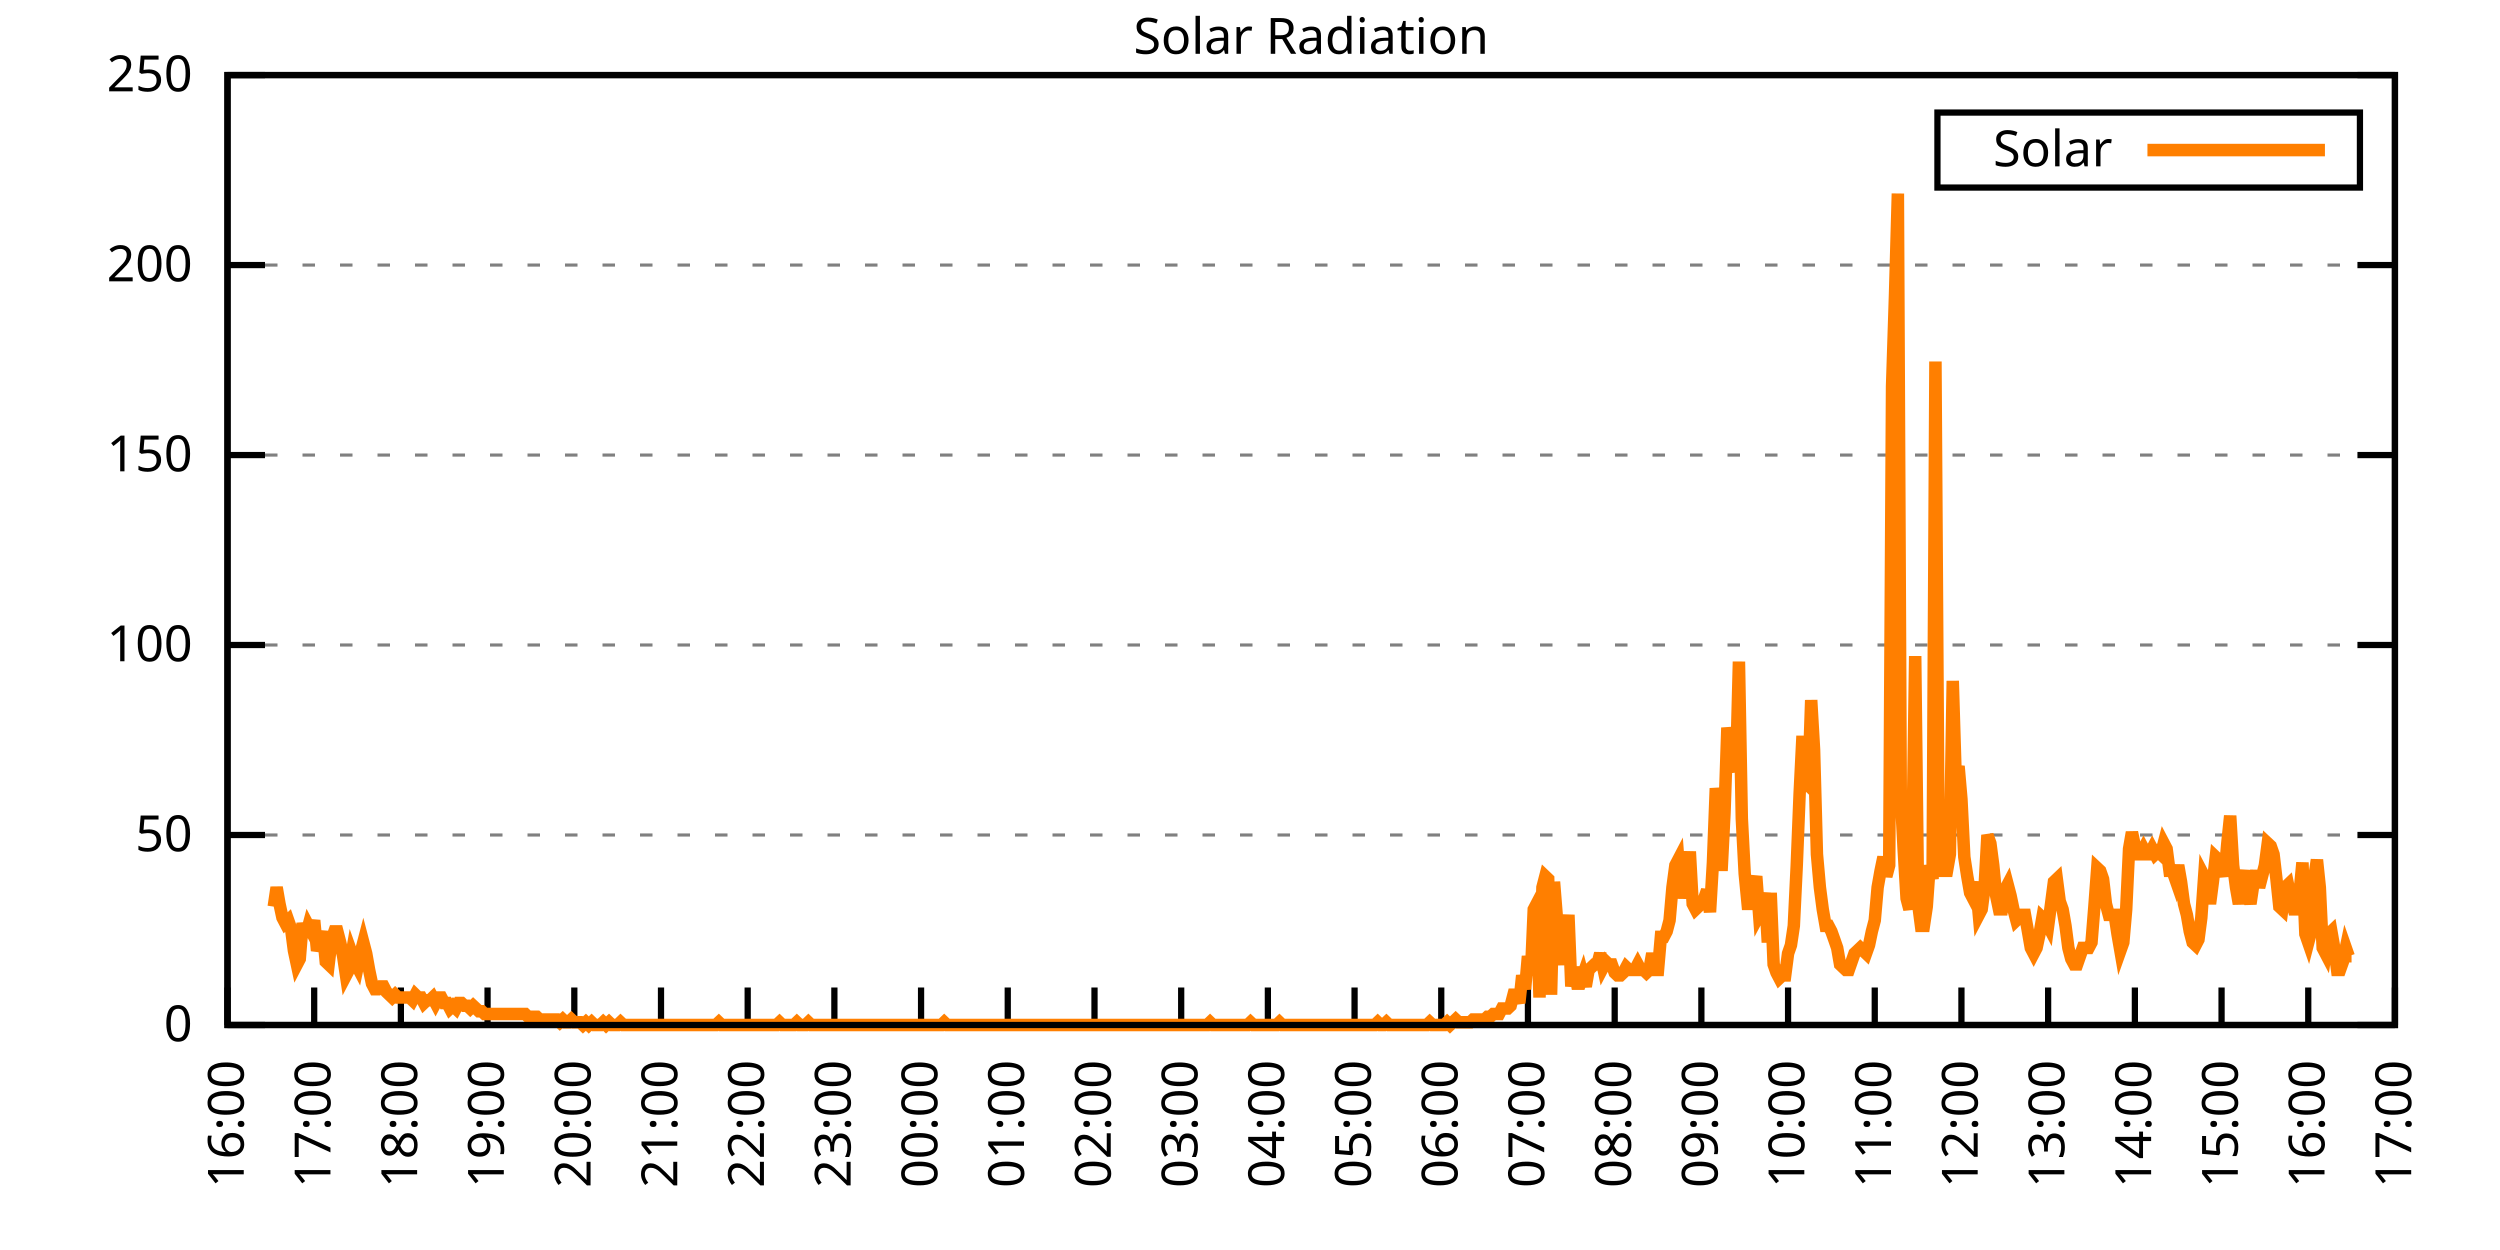
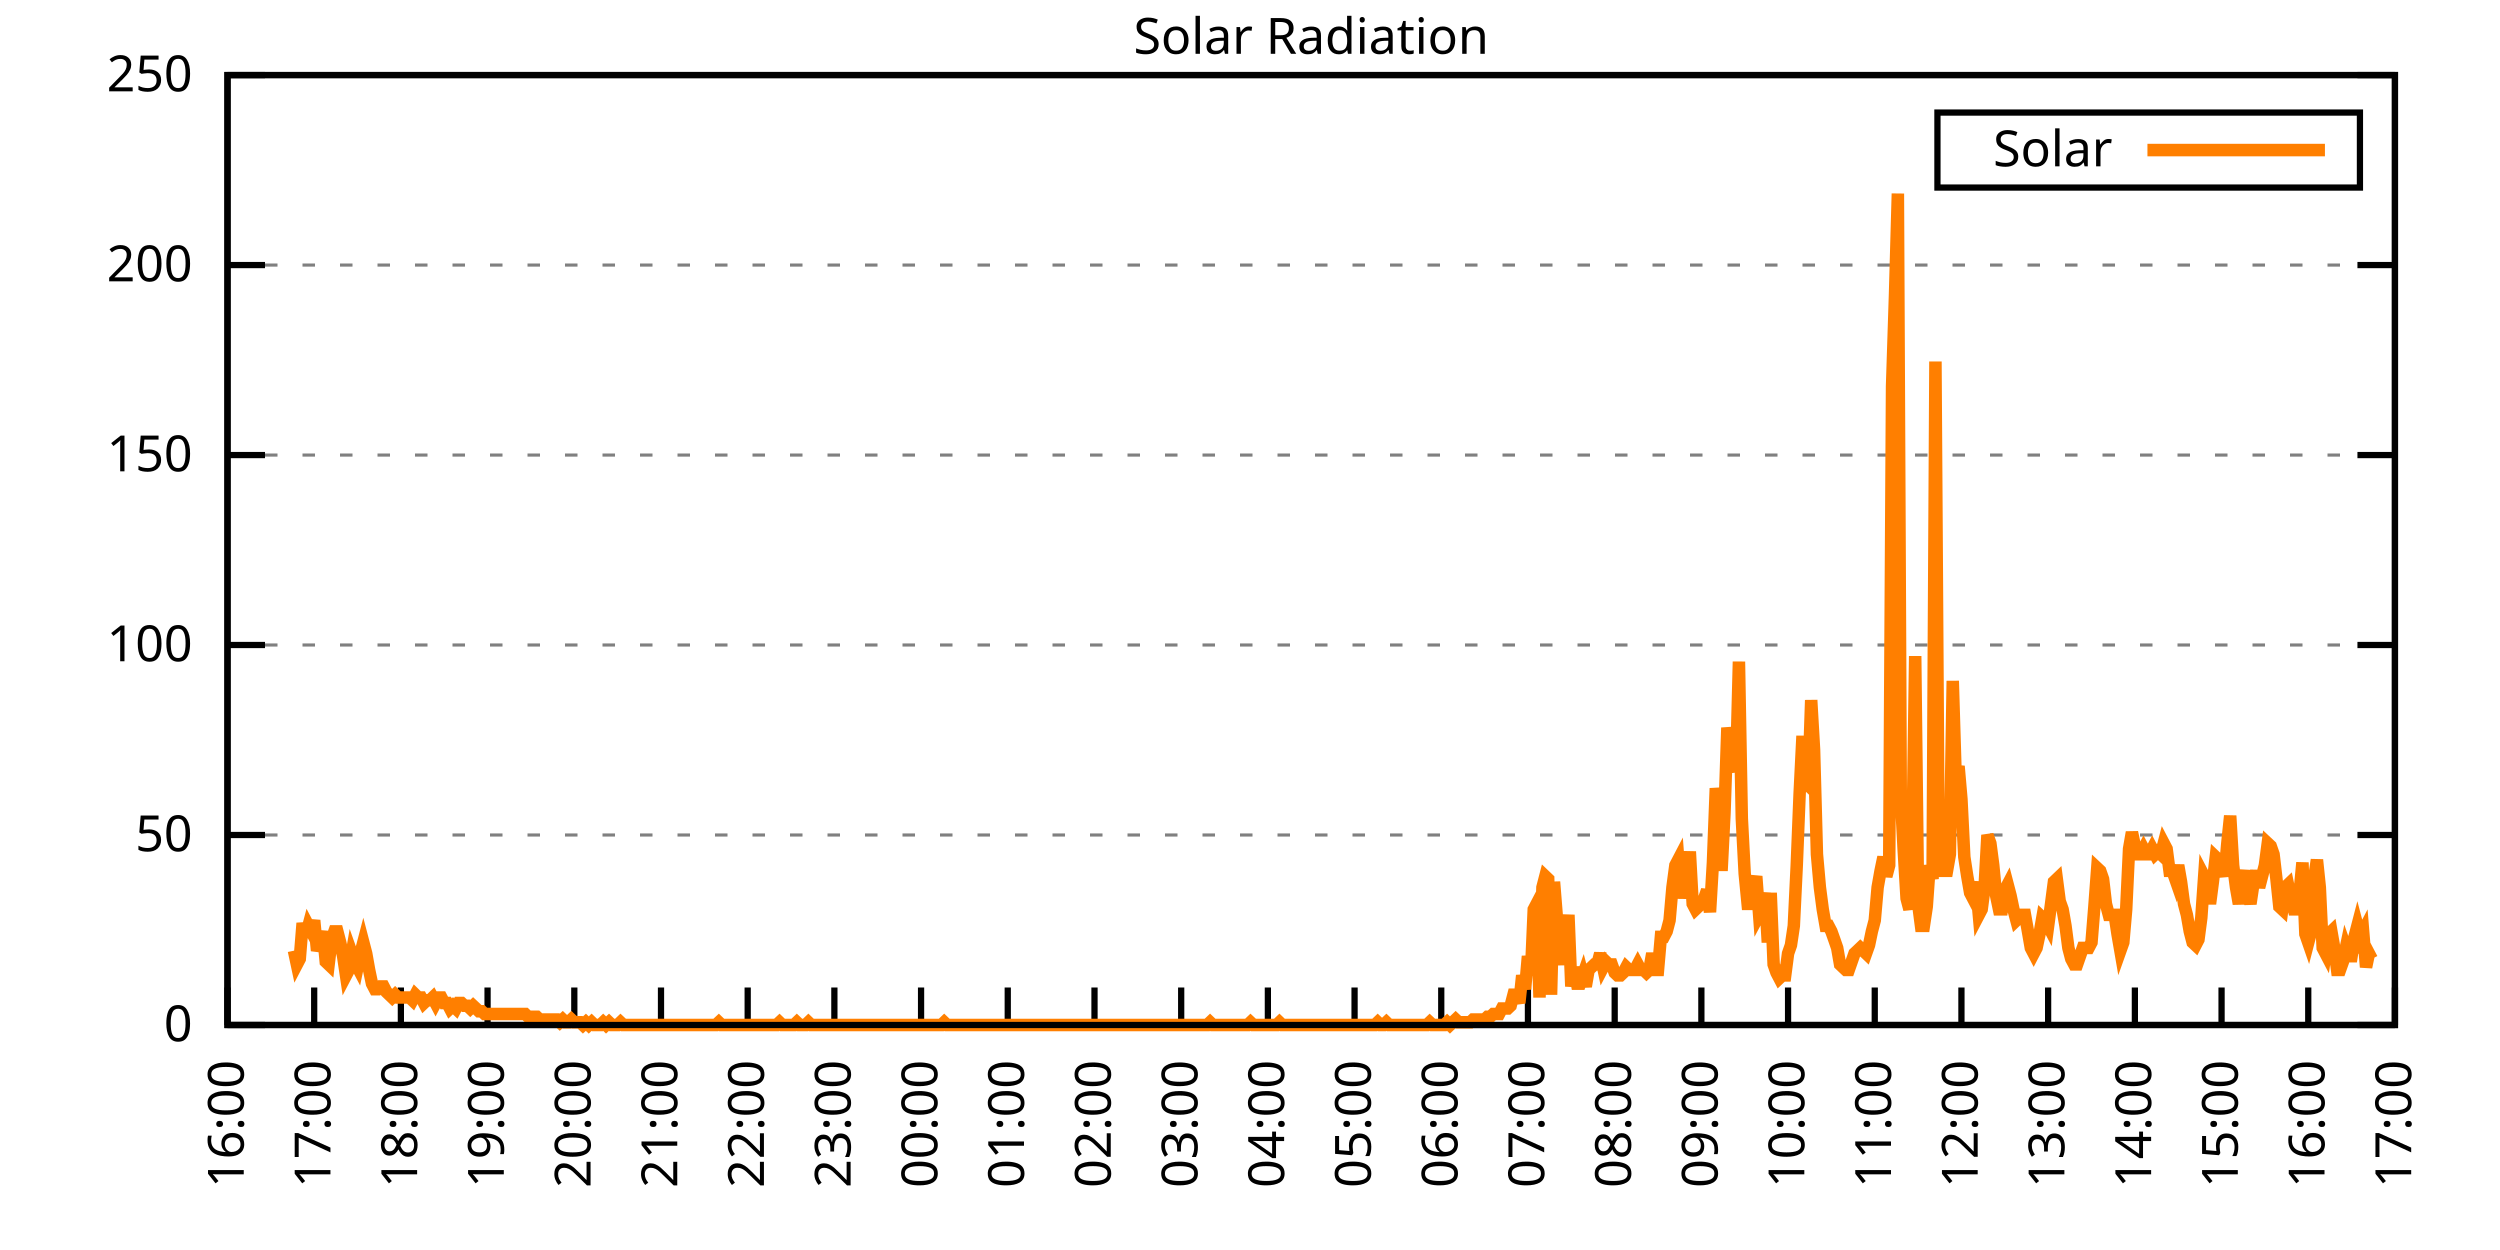
<svg xmlns="http://www.w3.org/2000/svg" xmlns:xlink="http://www.w3.org/1999/xlink" width="400" height="200" viewBox="0 0 400 200">
  <g id="gnuplot_canvas">
    <rect x="0" y="0" width="400" height="200" fill="none" />
    <defs>
      <circle id="gpDot" r="0.5" stroke-width="0.5" stroke="currentColor" />
      <path id="gpPt0" stroke-width="0.333" stroke="currentColor" d="M-1,0 h2 M0,-1 v2" />
      <path id="gpPt1" stroke-width="0.333" stroke="currentColor" d="M-1,-1 L1,1 M1,-1 L-1,1" />
      <path id="gpPt2" stroke-width="0.333" stroke="currentColor" d="M-1,0 L1,0 M0,-1 L0,1 M-1,-1 L1,1 M-1,1 L1,-1" />
      <rect id="gpPt3" stroke-width="0.333" stroke="currentColor" x="-1" y="-1" width="2" height="2" />
      <rect id="gpPt4" stroke-width="0.333" stroke="currentColor" fill="currentColor" x="-1" y="-1" width="2" height="2" />
      <circle id="gpPt5" stroke-width="0.333" stroke="currentColor" cx="0" cy="0" r="1" />
      <use xlink:href="#gpPt5" id="gpPt6" fill="currentColor" stroke="none" />
      <path id="gpPt7" stroke-width="0.333" stroke="currentColor" d="M0,-1.33 L-1.33,0.67 L1.33,0.67 z" />
      <use xlink:href="#gpPt7" id="gpPt8" fill="currentColor" stroke="none" />
      <use xlink:href="#gpPt7" id="gpPt9" stroke="currentColor" transform="rotate(180)" />
      <use xlink:href="#gpPt9" id="gpPt10" fill="currentColor" stroke="none" />
      <use xlink:href="#gpPt3" id="gpPt11" stroke="currentColor" transform="rotate(45)" />
      <use xlink:href="#gpPt11" id="gpPt12" fill="currentColor" stroke="none" />
      <path id="gpPt13" stroke-width="0.333" stroke="currentColor" d="M0,1.330 L1.265,0.411 L0.782,-1.067 L-0.782,-1.076 L-1.265,0.411 z" />
      <use xlink:href="#gpPt13" id="gpPt14" fill="currentColor" stroke="none" />
      <filter id="textbox" filterUnits="objectBoundingBox" x="0" y="0" height="1" width="1">
        <feFlood flood-color="white" flood-opacity="1" result="bgnd" />
        <feComposite in="SourceGraphic" in2="bgnd" operator="atop" />
      </filter>
      <filter id="greybox" filterUnits="objectBoundingBox" x="0" y="0" height="1" width="1">
        <feFlood flood-color="lightgrey" flood-opacity="1" result="grey" />
        <feComposite in="SourceGraphic" in2="grey" operator="atop" />
      </filter>
    </defs>
    <g fill="none" color="white" stroke="currentColor" stroke-width="1.00" stroke-linecap="butt" stroke-linejoin="miter">
</g>
    <g fill="none" color="black" stroke="currentColor" stroke-width="1.00" stroke-linecap="butt" stroke-linejoin="miter">
      <g stroke="none" shape-rendering="crispEdges">
        <polygon fill="rgb(255, 255, 255)" points="36.40,164.00 383.18,164.00 383.18,12.02 36.40,12.02 " />
      </g>
    </g>
    <g fill="none" color="black" stroke="currentColor" stroke-width="1.00" stroke-linecap="butt" stroke-linejoin="miter">
</g>
    <g fill="none" color="black" stroke="black" stroke-width="0.50" stroke-linecap="butt" stroke-linejoin="miter">
</g>
    <g fill="none" color="gray" stroke="currentColor" stroke-width="0.50" stroke-linecap="butt" stroke-linejoin="miter">
      <path stroke="gray" stroke-dasharray="2,4" class="gridline" d="M36.40,164.00 L383.19,164.00  " />
    </g>
    <g fill="none" color="gray" stroke="gray" stroke-width="1.00" stroke-linecap="butt" stroke-linejoin="miter">
</g>
    <g fill="none" color="black" stroke="currentColor" stroke-width="1.00" stroke-linecap="butt" stroke-linejoin="miter">
      <path stroke="black" d="M36.40,164.00 L42.40,164.00 M383.19,164.00 L377.19,164.00  " />
      <g transform="translate(30.80,166.60)" stroke="none" fill="black" font-family="Sans" font-size="8.00" text-anchor="end">
        <text>
          <tspan font-family="Sans"> 0</tspan>
        </text>
      </g>
    </g>
    <g fill="none" color="black" stroke="currentColor" stroke-width="1.00" stroke-linecap="butt" stroke-linejoin="miter">
</g>
    <g fill="none" color="black" stroke="black" stroke-width="0.50" stroke-linecap="butt" stroke-linejoin="miter">
</g>
    <g fill="none" color="gray" stroke="currentColor" stroke-width="0.50" stroke-linecap="butt" stroke-linejoin="miter">
      <path stroke="gray" stroke-dasharray="2,4" class="gridline" d="M36.40,133.60 L383.19,133.60  " />
    </g>
    <g fill="none" color="gray" stroke="gray" stroke-width="1.00" stroke-linecap="butt" stroke-linejoin="miter">
</g>
    <g fill="none" color="black" stroke="currentColor" stroke-width="1.00" stroke-linecap="butt" stroke-linejoin="miter">
      <path stroke="black" d="M36.40,133.60 L42.40,133.60 M383.19,133.60 L377.19,133.60  " />
      <g transform="translate(30.80,136.20)" stroke="none" fill="black" font-family="Sans" font-size="8.00" text-anchor="end">
        <text>
          <tspan font-family="Sans"> 50</tspan>
        </text>
      </g>
    </g>
    <g fill="none" color="black" stroke="currentColor" stroke-width="1.00" stroke-linecap="butt" stroke-linejoin="miter">
</g>
    <g fill="none" color="black" stroke="black" stroke-width="0.50" stroke-linecap="butt" stroke-linejoin="miter">
</g>
    <g fill="none" color="gray" stroke="currentColor" stroke-width="0.50" stroke-linecap="butt" stroke-linejoin="miter">
      <path stroke="gray" stroke-dasharray="2,4" class="gridline" d="M36.40,103.20 L383.19,103.20  " />
    </g>
    <g fill="none" color="gray" stroke="gray" stroke-width="1.00" stroke-linecap="butt" stroke-linejoin="miter">
</g>
    <g fill="none" color="black" stroke="currentColor" stroke-width="1.00" stroke-linecap="butt" stroke-linejoin="miter">
      <path stroke="black" d="M36.40,103.20 L42.40,103.20 M383.19,103.20 L377.19,103.20  " />
      <g transform="translate(30.80,105.80)" stroke="none" fill="black" font-family="Sans" font-size="8.00" text-anchor="end">
        <text>
          <tspan font-family="Sans"> 100</tspan>
        </text>
      </g>
    </g>
    <g fill="none" color="black" stroke="currentColor" stroke-width="1.00" stroke-linecap="butt" stroke-linejoin="miter">
</g>
    <g fill="none" color="black" stroke="black" stroke-width="0.50" stroke-linecap="butt" stroke-linejoin="miter">
</g>
    <g fill="none" color="gray" stroke="currentColor" stroke-width="0.50" stroke-linecap="butt" stroke-linejoin="miter">
      <path stroke="gray" stroke-dasharray="2,4" class="gridline" d="M36.40,72.81 L383.19,72.81  " />
    </g>
    <g fill="none" color="gray" stroke="gray" stroke-width="1.00" stroke-linecap="butt" stroke-linejoin="miter">
</g>
    <g fill="none" color="black" stroke="currentColor" stroke-width="1.00" stroke-linecap="butt" stroke-linejoin="miter">
      <path stroke="black" d="M36.40,72.81 L42.40,72.81 M383.19,72.81 L377.19,72.81  " />
      <g transform="translate(30.80,75.41)" stroke="none" fill="black" font-family="Sans" font-size="8.00" text-anchor="end">
        <text>
          <tspan font-family="Sans"> 150</tspan>
        </text>
      </g>
    </g>
    <g fill="none" color="black" stroke="currentColor" stroke-width="1.00" stroke-linecap="butt" stroke-linejoin="miter">
</g>
    <g fill="none" color="black" stroke="black" stroke-width="0.50" stroke-linecap="butt" stroke-linejoin="miter">
</g>
    <g fill="none" color="gray" stroke="currentColor" stroke-width="0.50" stroke-linecap="butt" stroke-linejoin="miter">
      <path stroke="gray" stroke-dasharray="2,4" class="gridline" d="M36.40,42.41 L383.19,42.41  " />
    </g>
    <g fill="none" color="gray" stroke="gray" stroke-width="1.00" stroke-linecap="butt" stroke-linejoin="miter">
</g>
    <g fill="none" color="black" stroke="currentColor" stroke-width="1.00" stroke-linecap="butt" stroke-linejoin="miter">
      <path stroke="black" d="M36.40,42.41 L42.40,42.41 M383.19,42.41 L377.19,42.41  " />
      <g transform="translate(30.80,45.01)" stroke="none" fill="black" font-family="Sans" font-size="8.00" text-anchor="end">
        <text>
          <tspan font-family="Sans"> 200</tspan>
        </text>
      </g>
    </g>
    <g fill="none" color="black" stroke="currentColor" stroke-width="1.00" stroke-linecap="butt" stroke-linejoin="miter">
</g>
    <g fill="none" color="black" stroke="black" stroke-width="0.50" stroke-linecap="butt" stroke-linejoin="miter">
</g>
    <g fill="none" color="gray" stroke="currentColor" stroke-width="0.50" stroke-linecap="butt" stroke-linejoin="miter">
      <path stroke="gray" stroke-dasharray="2,4" class="gridline" d="M36.40,12.01 L383.19,12.01  " />
    </g>
    <g fill="none" color="gray" stroke="gray" stroke-width="1.00" stroke-linecap="butt" stroke-linejoin="miter">
</g>
    <g fill="none" color="black" stroke="currentColor" stroke-width="1.00" stroke-linecap="butt" stroke-linejoin="miter">
      <path stroke="black" d="M36.40,12.01 L42.40,12.01 M383.19,12.01 L377.19,12.01  " />
      <g transform="translate(30.80,14.61)" stroke="none" fill="black" font-family="Sans" font-size="8.00" text-anchor="end">
        <text>
          <tspan font-family="Sans"> 250</tspan>
        </text>
      </g>
    </g>
    <g fill="none" color="black" stroke="currentColor" stroke-width="1.00" stroke-linecap="butt" stroke-linejoin="miter">
      <path stroke="black" d="M36.40,164.00 L36.40,158.00  " />
      <g transform="translate(39.00,169.60) rotate(270.00)" stroke="none" fill="black" font-family="Sans" font-size="8.00" text-anchor="end">
        <text>
          <tspan font-family="Sans">16:00</tspan>
        </text>
      </g>
    </g>
    <g fill="none" color="black" stroke="currentColor" stroke-width="1.00" stroke-linecap="butt" stroke-linejoin="miter">
      <path stroke="black" d="M50.27,164.00 L50.27,158.00  " />
      <g transform="translate(52.87,169.60) rotate(270.00)" stroke="none" fill="black" font-family="Sans" font-size="8.00" text-anchor="end">
        <text>
          <tspan font-family="Sans">17:00</tspan>
        </text>
      </g>
    </g>
    <g fill="none" color="black" stroke="currentColor" stroke-width="1.00" stroke-linecap="butt" stroke-linejoin="miter">
      <path stroke="black" d="M64.14,164.00 L64.14,158.00  " />
      <g transform="translate(66.74,169.60) rotate(270.00)" stroke="none" fill="black" font-family="Sans" font-size="8.00" text-anchor="end">
        <text>
          <tspan font-family="Sans">18:00</tspan>
        </text>
      </g>
    </g>
    <g fill="none" color="black" stroke="currentColor" stroke-width="1.00" stroke-linecap="butt" stroke-linejoin="miter">
      <path stroke="black" d="M78.01,164.00 L78.01,158.00  " />
      <g transform="translate(80.61,169.60) rotate(270.00)" stroke="none" fill="black" font-family="Sans" font-size="8.00" text-anchor="end">
        <text>
          <tspan font-family="Sans">19:00</tspan>
        </text>
      </g>
    </g>
    <g fill="none" color="black" stroke="currentColor" stroke-width="1.00" stroke-linecap="butt" stroke-linejoin="miter">
      <path stroke="black" d="M91.89,164.00 L91.89,158.00  " />
      <g transform="translate(94.49,169.60) rotate(270.00)" stroke="none" fill="black" font-family="Sans" font-size="8.00" text-anchor="end">
        <text>
          <tspan font-family="Sans">20:00</tspan>
        </text>
      </g>
    </g>
    <g fill="none" color="black" stroke="currentColor" stroke-width="1.00" stroke-linecap="butt" stroke-linejoin="miter">
      <path stroke="black" d="M105.76,164.00 L105.76,158.00  " />
      <g transform="translate(108.36,169.60) rotate(270.00)" stroke="none" fill="black" font-family="Sans" font-size="8.00" text-anchor="end">
        <text>
          <tspan font-family="Sans">21:00</tspan>
        </text>
      </g>
    </g>
    <g fill="none" color="black" stroke="currentColor" stroke-width="1.00" stroke-linecap="butt" stroke-linejoin="miter">
      <path stroke="black" d="M119.63,164.00 L119.63,158.00  " />
      <g transform="translate(122.23,169.60) rotate(270.00)" stroke="none" fill="black" font-family="Sans" font-size="8.00" text-anchor="end">
        <text>
          <tspan font-family="Sans">22:00</tspan>
        </text>
      </g>
    </g>
    <g fill="none" color="black" stroke="currentColor" stroke-width="1.00" stroke-linecap="butt" stroke-linejoin="miter">
      <path stroke="black" d="M133.50,164.00 L133.50,158.00  " />
      <g transform="translate(136.10,169.60) rotate(270.00)" stroke="none" fill="black" font-family="Sans" font-size="8.00" text-anchor="end">
        <text>
          <tspan font-family="Sans">23:00</tspan>
        </text>
      </g>
    </g>
    <g fill="none" color="black" stroke="currentColor" stroke-width="1.00" stroke-linecap="butt" stroke-linejoin="miter">
      <path stroke="black" d="M147.37,164.00 L147.37,158.00  " />
      <g transform="translate(149.97,169.60) rotate(270.00)" stroke="none" fill="black" font-family="Sans" font-size="8.00" text-anchor="end">
        <text>
          <tspan font-family="Sans">00:00</tspan>
        </text>
      </g>
    </g>
    <g fill="none" color="black" stroke="currentColor" stroke-width="1.00" stroke-linecap="butt" stroke-linejoin="miter">
      <path stroke="black" d="M161.24,164.00 L161.24,158.00  " />
      <g transform="translate(163.84,169.60) rotate(270.00)" stroke="none" fill="black" font-family="Sans" font-size="8.00" text-anchor="end">
        <text>
          <tspan font-family="Sans">01:00</tspan>
        </text>
      </g>
    </g>
    <g fill="none" color="black" stroke="currentColor" stroke-width="1.00" stroke-linecap="butt" stroke-linejoin="miter">
      <path stroke="black" d="M175.12,164.00 L175.12,158.00  " />
      <g transform="translate(177.72,169.60) rotate(270.00)" stroke="none" fill="black" font-family="Sans" font-size="8.00" text-anchor="end">
        <text>
          <tspan font-family="Sans">02:00</tspan>
        </text>
      </g>
    </g>
    <g fill="none" color="black" stroke="currentColor" stroke-width="1.00" stroke-linecap="butt" stroke-linejoin="miter">
      <path stroke="black" d="M188.99,164.00 L188.99,158.00  " />
      <g transform="translate(191.59,169.60) rotate(270.00)" stroke="none" fill="black" font-family="Sans" font-size="8.00" text-anchor="end">
        <text>
          <tspan font-family="Sans">03:00</tspan>
        </text>
      </g>
    </g>
    <g fill="none" color="black" stroke="currentColor" stroke-width="1.00" stroke-linecap="butt" stroke-linejoin="miter">
      <path stroke="black" d="M202.86,164.00 L202.86,158.00  " />
      <g transform="translate(205.46,169.60) rotate(270.00)" stroke="none" fill="black" font-family="Sans" font-size="8.00" text-anchor="end">
        <text>
          <tspan font-family="Sans">04:00</tspan>
        </text>
      </g>
    </g>
    <g fill="none" color="black" stroke="currentColor" stroke-width="1.00" stroke-linecap="butt" stroke-linejoin="miter">
      <path stroke="black" d="M216.73,164.00 L216.73,158.00  " />
      <g transform="translate(219.33,169.60) rotate(270.00)" stroke="none" fill="black" font-family="Sans" font-size="8.00" text-anchor="end">
        <text>
          <tspan font-family="Sans">05:00</tspan>
        </text>
      </g>
    </g>
    <g fill="none" color="black" stroke="currentColor" stroke-width="1.00" stroke-linecap="butt" stroke-linejoin="miter">
      <path stroke="black" d="M230.60,164.00 L230.60,158.00  " />
      <g transform="translate(233.20,169.60) rotate(270.00)" stroke="none" fill="black" font-family="Sans" font-size="8.00" text-anchor="end">
        <text>
          <tspan font-family="Sans">06:00</tspan>
        </text>
      </g>
    </g>
    <g fill="none" color="black" stroke="currentColor" stroke-width="1.00" stroke-linecap="butt" stroke-linejoin="miter">
      <path stroke="black" d="M244.47,164.00 L244.47,158.00  " />
      <g transform="translate(247.07,169.60) rotate(270.00)" stroke="none" fill="black" font-family="Sans" font-size="8.00" text-anchor="end">
        <text>
          <tspan font-family="Sans">07:00</tspan>
        </text>
      </g>
    </g>
    <g fill="none" color="black" stroke="currentColor" stroke-width="1.00" stroke-linecap="butt" stroke-linejoin="miter">
      <path stroke="black" d="M258.35,164.00 L258.35,158.00  " />
      <g transform="translate(260.95,169.60) rotate(270.00)" stroke="none" fill="black" font-family="Sans" font-size="8.00" text-anchor="end">
        <text>
          <tspan font-family="Sans">08:00</tspan>
        </text>
      </g>
    </g>
    <g fill="none" color="black" stroke="currentColor" stroke-width="1.00" stroke-linecap="butt" stroke-linejoin="miter">
      <path stroke="black" d="M272.22,164.00 L272.22,158.00  " />
      <g transform="translate(274.82,169.60) rotate(270.00)" stroke="none" fill="black" font-family="Sans" font-size="8.00" text-anchor="end">
        <text>
          <tspan font-family="Sans">09:00</tspan>
        </text>
      </g>
    </g>
    <g fill="none" color="black" stroke="currentColor" stroke-width="1.00" stroke-linecap="butt" stroke-linejoin="miter">
      <path stroke="black" d="M286.09,164.00 L286.09,158.00  " />
      <g transform="translate(288.69,169.60) rotate(270.00)" stroke="none" fill="black" font-family="Sans" font-size="8.00" text-anchor="end">
        <text>
          <tspan font-family="Sans">10:00</tspan>
        </text>
      </g>
    </g>
    <g fill="none" color="black" stroke="currentColor" stroke-width="1.00" stroke-linecap="butt" stroke-linejoin="miter">
      <path stroke="black" d="M299.96,164.00 L299.96,158.00  " />
      <g transform="translate(302.56,169.60) rotate(270.00)" stroke="none" fill="black" font-family="Sans" font-size="8.00" text-anchor="end">
        <text>
          <tspan font-family="Sans">11:00</tspan>
        </text>
      </g>
    </g>
    <g fill="none" color="black" stroke="currentColor" stroke-width="1.00" stroke-linecap="butt" stroke-linejoin="miter">
      <path stroke="black" d="M313.83,164.00 L313.83,158.00  " />
      <g transform="translate(316.43,169.60) rotate(270.00)" stroke="none" fill="black" font-family="Sans" font-size="8.00" text-anchor="end">
        <text>
          <tspan font-family="Sans">12:00</tspan>
        </text>
      </g>
    </g>
    <g fill="none" color="black" stroke="currentColor" stroke-width="1.00" stroke-linecap="butt" stroke-linejoin="miter">
      <path stroke="black" d="M327.70,164.00 L327.70,158.00  " />
      <g transform="translate(330.30,169.60) rotate(270.00)" stroke="none" fill="black" font-family="Sans" font-size="8.00" text-anchor="end">
        <text>
          <tspan font-family="Sans">13:00</tspan>
        </text>
      </g>
    </g>
    <g fill="none" color="black" stroke="currentColor" stroke-width="1.00" stroke-linecap="butt" stroke-linejoin="miter">
      <path stroke="black" d="M341.58,164.00 L341.58,158.00  " />
      <g transform="translate(344.18,169.60) rotate(270.00)" stroke="none" fill="black" font-family="Sans" font-size="8.00" text-anchor="end">
        <text>
          <tspan font-family="Sans">14:00</tspan>
        </text>
      </g>
    </g>
    <g fill="none" color="black" stroke="currentColor" stroke-width="1.00" stroke-linecap="butt" stroke-linejoin="miter">
      <path stroke="black" d="M355.45,164.00 L355.45,158.00  " />
      <g transform="translate(358.05,169.60) rotate(270.00)" stroke="none" fill="black" font-family="Sans" font-size="8.00" text-anchor="end">
        <text>
          <tspan font-family="Sans">15:00</tspan>
        </text>
      </g>
    </g>
    <g fill="none" color="black" stroke="currentColor" stroke-width="1.00" stroke-linecap="butt" stroke-linejoin="miter">
      <path stroke="black" d="M369.32,164.00 L369.32,158.00  " />
      <g transform="translate(371.92,169.60) rotate(270.00)" stroke="none" fill="black" font-family="Sans" font-size="8.00" text-anchor="end">
        <text>
          <tspan font-family="Sans">16:00</tspan>
        </text>
      </g>
    </g>
    <g fill="none" color="black" stroke="currentColor" stroke-width="1.00" stroke-linecap="butt" stroke-linejoin="miter">
      <path stroke="black" d="M383.19,164.00 L383.19,158.00  " />
      <g transform="translate(385.79,169.60) rotate(270.00)" stroke="none" fill="black" font-family="Sans" font-size="8.00" text-anchor="end">
        <text>
          <tspan font-family="Sans">17:00</tspan>
        </text>
      </g>
    </g>
    <g fill="none" color="black" stroke="currentColor" stroke-width="1.00" stroke-linecap="butt" stroke-linejoin="miter">
</g>
    <g fill="none" color="black" stroke="currentColor" stroke-width="1.00" stroke-linecap="butt" stroke-linejoin="miter">
      <path stroke="black" d="M36.40,12.01 L36.40,164.00 L383.19,164.00 L383.19,12.01 L36.40,12.01 Z  " />
    </g>
    <g fill="none" color="black" stroke="currentColor" stroke-width="1.00" stroke-linecap="butt" stroke-linejoin="miter">
</g>
    <g fill="none" color="black" stroke="currentColor" stroke-width="1.00" stroke-linecap="butt" stroke-linejoin="miter">
      <path stroke="black" d="M309.99,30.01 L309.99,18.01 L377.59,18.01 L377.59,30.01 L309.99,30.01 Z  " />
    </g>
    <g id="Solar_Radiation_plot_1">
      <g fill="none" color="white" stroke="black" stroke-width="2.00" stroke-linecap="butt" stroke-linejoin="miter">
</g>
      <g fill="none" color="black" stroke="currentColor" stroke-width="2.00" stroke-linecap="butt" stroke-linejoin="miter">
        <g transform="translate(337.99,26.61)" stroke="none" fill="black" font-family="Sans" font-size="8.00" text-anchor="end">
          <text>
            <tspan font-family="Sans">Solar</tspan>
          </text>
        </g>
      </g>
      <g fill="none" color="black" stroke="currentColor" stroke-width="2.00" stroke-linecap="butt" stroke-linejoin="miter">
-         <path stroke="rgb(255, 127,   0)" d="M343.59,24.01 L371.99,24.01 M43.80,145.06 L44.26,141.98 L44.72,144.62 L45.19,146.82 L45.65,147.70 L46.11,147.26   L46.57,148.58 L47.03,152.11 L47.50,154.31 L47.96,153.43 L48.42,147.70 L48.88,149.90 L49.35,148.14 L49.81,149.02   L50.27,147.26 L50.73,152.11 L51.20,150.79 L51.66,149.02 L52.12,153.87 L52.58,154.31 L53.05,150.34 L53.51,149.02   L53.97,149.02 L54.43,150.79 L54.90,152.99 L55.36,156.07 L55.82,155.19 L56.28,152.55 L56.75,153.87 L57.21,154.75   L57.67,152.55 L58.13,150.79 L58.59,152.55 L59.06,155.19 L59.52,157.39 L59.98,158.27 L60.44,158.27 L60.91,157.83   L61.37,157.83 L61.83,158.71 L62.29,159.15 L62.76,159.60 L63.22,159.15 L63.68,159.60 L64.14,159.60 L64.61,159.60   L65.07,159.60 L65.53,159.60 L65.99,160.04 L66.46,159.15 L66.92,159.60 L67.38,159.60 L67.84,160.48 L68.30,160.04   L68.77,160.04 L69.23,159.60 L69.69,160.48 L70.15,159.60 L70.62,159.60 L71.08,160.48 L71.54,160.48 L72.00,161.36   L72.47,160.92 L72.93,161.36 L73.39,160.48 L73.85,160.48 L74.32,160.92 L74.78,160.92 L75.24,161.36 L75.70,160.92   L76.17,161.36 L76.63,161.80 L77.09,161.80 L77.55,162.24 L78.01,162.24 L78.48,162.24 L78.94,162.24 L79.40,162.24   L79.86,162.24 L80.33,162.24 L80.79,162.24 L81.25,162.24 L81.71,162.24 L82.18,162.24 L82.64,162.24 L83.10,162.24   L83.56,162.24 L84.03,162.24 L84.49,162.68 L84.95,162.68 L85.41,162.68 L85.88,162.68 L86.34,163.12 L86.80,163.12   L87.26,163.12 L87.72,163.12 L88.19,163.12 L88.65,163.12 L89.11,163.12 L89.57,163.56 L90.04,163.12 L90.50,163.56   L90.96,163.56 L91.42,163.12 L91.89,163.56 L92.35,163.56 L92.81,163.56 L93.27,164.00 L93.74,163.56 L94.20,164.00   L94.66,163.56 L95.12,164.00 L95.59,164.00 L96.05,164.00 L96.51,163.56 L96.97,164.00 L97.44,163.56 L97.90,164.00   L98.36,164.00 L98.82,164.00 L99.28,163.56 L99.75,164.00 L100.21,164.00 L100.67,164.00 L101.13,164.00 L101.60,164.00   L102.06,164.00 L102.52,164.00 L102.98,164.00 L103.45,164.00 L103.91,164.00 L104.37,164.00 L104.83,164.00 L105.30,164.00   L105.76,164.00 L106.22,164.00 L106.68,164.00 L107.15,164.00 L107.61,164.00 L108.07,164.00 L108.53,164.00 L108.99,164.00   L109.46,164.00 L109.92,164.00 L110.38,164.00 L110.84,164.00 L111.31,164.00 L111.77,164.00 L112.23,164.00 L112.69,164.00   L113.16,164.00 L113.62,164.00 L114.08,164.00 L114.54,164.00 L115.01,163.56 L115.47,164.00 L115.93,164.00 L116.39,164.00   L116.86,164.00 L117.32,164.00 L117.78,164.00 L118.24,164.00 L118.70,164.00 L119.17,164.00 L119.63,164.00 L120.09,164.00   L120.55,164.00 L121.02,164.00 L121.48,164.00 L121.94,164.00 L122.40,164.00 L122.87,164.00 L123.33,164.00 L123.79,164.00   L124.25,164.00 L124.72,163.56 L125.18,164.00 L125.64,164.00 L126.10,164.00 L126.57,164.00 L127.03,164.00 L127.49,163.56   L127.95,164.00 L128.41,164.00 L128.88,164.00 L129.34,163.56 L129.80,164.00 L130.26,164.00 L130.73,164.00 L131.19,164.00   L131.65,164.00 L132.11,164.00 L132.58,164.00 L133.04,164.00 L133.50,164.00 L133.96,164.00 L134.43,164.00 L134.89,164.00   L135.35,164.00 L135.81,164.00 L136.28,164.00 L136.74,164.00 L137.20,164.00 L137.66,164.00 L138.13,164.00 L138.59,164.00   L139.05,164.00 L139.51,164.00 L139.97,164.00 L140.44,164.00 L140.90,164.00 L141.36,164.00 L141.82,164.00 L142.29,164.00   L142.75,164.00 L143.21,164.00 L143.67,164.00 L144.14,164.00 L144.60,164.00 L145.06,164.00 L145.52,164.00 L145.99,164.00   L146.45,164.00 L146.91,164.00 L147.37,164.00 L147.84,164.00 L148.30,164.00 L148.76,164.00 L149.22,164.00 L149.68,164.00   L150.15,164.00 L150.61,164.00 L151.07,163.56 L151.53,164.00 L152.00,164.00 L152.46,164.00 L152.92,164.00 L153.38,164.00   L153.85,164.00 L154.31,164.00 L154.77,164.00 L155.23,164.00 L155.70,164.00 L156.16,164.00 L156.62,164.00 L157.08,164.00   L157.55,164.00 L158.01,164.00 L158.47,164.00 L158.93,164.00 L159.39,164.00 L159.86,164.00 L160.32,164.00 L160.78,164.00   L161.24,164.00 L161.71,164.00 L162.17,164.00 L162.63,164.00 L163.09,164.00 L163.56,164.00 L164.02,164.00 L164.48,164.00   L164.94,164.00 L165.41,164.00 L165.87,164.00 L166.33,164.00 L166.79,164.00 L167.26,164.00 L167.72,164.00 L168.18,164.00   L168.64,164.00 L169.10,164.00 L169.57,164.00 L170.03,164.00 L170.49,164.00 L170.95,164.00 L171.42,164.00 L171.88,164.00   L172.34,164.00 L172.80,164.00 L173.27,164.00 L173.73,164.00 L174.19,164.00 L174.65,164.00 L175.12,164.00 L175.58,164.00   L176.04,164.00 L176.50,164.00 L176.97,164.00 L177.43,164.00 L177.89,164.00 L178.35,164.00 L178.82,164.00 L179.28,164.00   L179.74,164.00 L180.20,164.00 L180.66,164.00 L181.13,164.00 L181.59,164.00 L182.05,164.00 L182.51,164.00 L182.98,164.00   L183.44,164.00 L183.90,164.00 L184.36,164.00 L184.83,164.00 L185.29,164.00 L185.75,164.00 L186.21,164.00 L186.68,164.00   L187.14,164.00 L187.60,164.00 L188.06,164.00 L188.53,164.00 L188.99,164.00 L189.45,164.00 L189.91,164.00 L190.37,164.00   L190.84,164.00 L191.30,164.00 L191.76,164.00 L192.22,164.00 L192.69,164.00 L193.15,164.00 L193.61,163.56 L194.07,164.00   L194.54,164.00 L195.00,164.00 L195.46,164.00 L195.92,164.00 L196.39,164.00 L196.85,164.00 L197.31,164.00 L197.77,164.00   L198.24,164.00 L198.70,164.00 L199.16,164.00 L199.62,164.00 L200.08,163.56 L200.55,164.00 L201.01,164.00 L201.47,164.00   L201.93,164.00 L202.40,164.00 L202.86,164.00 L203.32,164.00 L203.78,164.00 L204.25,164.00 L204.71,163.56 L205.17,164.00   L205.63,164.00 L206.10,164.00 L206.56,164.00 L207.02,164.00 L207.48,164.00 L207.95,164.00 L208.41,164.00 L208.87,164.00   L209.33,164.00 L209.80,164.00 L210.26,164.00 L210.72,164.00 L211.18,164.00 L211.64,164.00 L212.11,164.00 L212.57,164.00   L213.03,164.00 L213.49,164.00 L213.96,164.00 L214.42,164.00 L214.88,164.00 L215.34,164.00 L215.81,164.00 L216.27,164.00   L216.73,164.00 L217.19,164.00 L217.66,164.00 L218.12,164.00 L218.58,164.00 L219.04,164.00 L219.51,164.00 L219.97,164.00   L220.43,163.56 L220.89,164.00 L221.35,164.00 L221.82,163.56 L222.28,164.00 L222.74,164.00 L223.20,164.00 L223.67,164.00   L224.13,164.00 L224.59,164.00 L225.05,164.00 L225.52,164.00 L225.98,164.00 L226.44,164.00 L226.90,164.00 L227.37,164.00   L227.83,164.00 L228.29,164.00 L228.75,163.56 L229.22,164.00 L229.68,164.00 L230.14,164.00 L230.60,164.00 L231.06,164.00   L231.53,163.56 L231.99,164.00 L232.45,163.56 L232.91,163.12 L233.38,163.56 L233.84,163.56 L234.30,163.56 L234.76,163.56   L235.23,163.56 L235.69,163.12 L236.15,163.12 L236.61,163.12 L237.08,163.12 L237.54,163.12 L238.00,162.68 L238.46,162.68   L238.93,162.24 L239.39,162.24 L239.85,162.24 L240.31,161.36 L240.77,161.36 L241.24,161.36 L241.70,160.92 L242.16,159.15   L242.62,159.15 L243.09,160.48 L243.55,156.07 L244.01,158.27 L244.47,152.99 L244.94,156.07 L245.40,145.50 L245.86,144.62   L246.32,159.60 L246.79,141.98 L247.25,140.21 L247.71,140.65 L248.17,159.15 L248.64,141.09 L249.10,146.82 L249.56,151.67   L250.02,154.31 L250.49,150.79 L250.95,146.38 L251.41,157.83 L251.87,154.75 L252.33,157.39 L252.80,157.39 L253.26,156.07   L253.72,157.83 L254.18,155.19 L254.65,154.75 L255.11,154.31 L255.57,154.31 L256.03,152.55 L256.50,154.75 L256.96,153.87   L257.42,154.31 L257.88,154.31 L258.35,155.63 L258.81,156.07 L259.27,156.07 L259.73,155.63 L260.20,154.75 L260.66,155.19   L261.12,155.19 L261.58,155.19 L262.04,154.31 L262.51,155.19 L262.97,155.19 L263.43,155.63 L263.89,155.19 L264.36,152.55   L264.82,155.19 L265.28,155.19 L265.74,149.90 L266.21,149.90 L266.67,149.02 L267.13,147.26 L267.59,141.98 L268.06,138.45   L268.52,137.57 L268.98,143.74 L269.44,139.33 L269.91,141.09 L270.37,136.25 L270.83,144.62 L271.29,145.50 L271.75,145.06   L272.22,144.62 L272.68,143.74 L273.14,142.42 L273.60,145.94 L274.07,138.01 L274.53,126.12 L274.99,129.20 L275.45,139.33   L275.92,130.08 L276.38,116.43 L276.84,119.07 L277.30,121.71 L277.77,123.47 L278.23,105.86 L278.69,130.96 L279.15,139.77   L279.62,144.62 L280.08,144.62 L280.54,141.98 L281.00,140.21 L281.46,146.38 L281.93,145.50 L282.39,142.86 L282.85,150.79   L283.31,142.86 L283.78,154.31 L284.24,155.63 L284.70,156.51 L285.16,156.07 L285.63,156.07 L286.09,152.55 L286.55,151.23   L287.01,148.14 L287.48,138.45 L287.94,127.00 L288.40,117.75 L288.86,125.24 L289.33,125.68 L289.79,112.02 L290.25,119.95   L290.71,136.69 L291.18,141.98 L291.64,145.50 L292.10,148.14 L292.56,148.14 L293.02,149.02 L293.49,150.34 L293.95,151.67   L294.41,154.31 L294.87,154.75 L295.34,155.19 L295.80,155.19 L296.26,153.87 L296.72,152.55 L297.19,152.11 L297.65,151.67   L298.11,152.11 L298.57,152.55 L299.04,151.23 L299.50,149.02 L299.96,147.26 L300.42,141.98 L300.89,139.33 L301.35,137.13   L301.81,140.21 L302.27,138.45 L302.73,61.81 L303.20,47.27 L303.66,30.97 L304.12,127.00 L304.58,135.81 L305.05,143.74   L305.51,145.50 L305.97,136.69 L306.43,104.97 L306.90,144.62 L307.36,148.14 L307.82,148.14 L308.28,145.06 L308.75,138.45   L309.21,140.65 L309.67,57.84 L310.13,128.76 L310.60,136.25 L311.06,139.33 L311.52,139.33 L311.98,136.69 L312.44,108.94   L312.91,124.36 L313.37,122.59 L313.83,127.88 L314.29,137.13 L314.76,140.21 L315.22,142.86 L315.68,143.74 L316.14,141.09   L316.61,146.38 L317.07,145.50 L317.53,141.98 L317.99,133.61 L318.46,134.93 L318.92,138.45 L319.38,143.30 L319.84,145.50   L320.31,145.50 L320.77,142.42 L321.23,141.54 L321.69,143.30 L322.15,145.50 L322.62,147.26 L323.08,146.82 L323.54,146.38   L324.00,146.38 L324.47,149.02 L324.93,151.67 L325.39,152.55 L325.85,151.67 L326.32,149.46 L326.78,146.82 L327.24,147.26   L327.70,148.14 L328.17,144.62 L328.63,141.09 L329.09,140.65 L329.55,144.18 L330.02,145.50 L330.48,148.14 L330.94,151.67   L331.40,153.43 L331.87,154.31 L332.33,154.31 L332.79,152.99 L333.25,151.67 L333.71,151.67 L334.18,151.67 L334.64,150.79   L335.10,145.06 L335.56,138.89 L336.03,139.33 L336.49,140.65 L336.95,144.62 L337.41,146.38 L337.88,146.38 L338.34,146.38   L338.80,149.46 L339.26,152.11 L339.73,150.79 L340.19,145.50 L340.65,135.81 L341.11,133.17 L341.58,135.37 L342.04,136.69   L342.50,136.69 L342.96,135.81 L343.42,136.69 L343.89,136.69 L344.35,135.81 L344.81,136.69 L345.27,136.25 L345.74,136.69   L346.20,134.93 L346.66,135.81 L347.12,139.33 L347.59,139.33 L348.05,140.65 L348.51,138.45 L348.97,141.09 L349.44,144.62   L349.90,146.38 L350.36,149.02 L350.82,150.79 L351.29,151.23 L351.75,150.34 L352.21,146.82 L352.67,140.21 L353.13,141.09   L353.60,144.62 L354.06,141.09 L354.52,137.13 L354.98,137.57 L355.45,138.45 L355.91,140.21 L356.37,134.93 L356.83,130.52   L357.30,138.45 L357.76,141.98 L358.22,144.62 L358.68,141.09 L359.15,139.33 L359.61,142.42 L360.07,144.62 L360.53,141.54   L361.00,139.33 L361.46,141.98 L361.92,140.21 L362.38,138.45 L362.84,134.93 L363.31,135.37 L363.77,136.69 L364.23,140.65   L364.69,145.06 L365.16,145.50 L365.62,141.98 L366.08,141.54 L366.54,143.74 L367.01,145.50 L367.47,145.50 L367.93,142.86   L368.39,138.01 L368.86,149.46 L369.32,150.79 L369.78,149.02 L370.24,140.65 L370.71,137.57 L371.17,141.98 L371.63,151.67   L372.09,152.55 L372.56,149.46 L373.02,149.02 L373.48,151.67 L373.94,155.19 L374.40,155.19 L374.87,153.87 L375.33,151.67   L375.79,152.99 L376.25,152.99  " />
+         <path stroke="rgb(255, 127,   0)" d="M343.59,24.01 L371.99,24.01 M47.03,152.11 L47.50,154.31 L47.96,153.43 L48.42,147.70 L48.88,149.90 L49.35,148.14   L49.81,149.02 L50.27,147.26 L50.73,152.11 L51.20,150.79 L51.66,149.02 L52.12,153.87 L52.58,154.31 L53.05,150.34   L53.51,149.02 L53.97,149.02 L54.43,150.79 L54.90,152.99 L55.36,156.07 L55.82,155.19 L56.28,152.55 L56.75,153.87   L57.21,154.75 L57.67,152.55 L58.13,150.79 L58.59,152.55 L59.06,155.19 L59.52,157.39 L59.98,158.27 L60.44,158.27   L60.91,157.83 L61.37,157.83 L61.83,158.71 L62.29,159.15 L62.76,159.60 L63.22,159.15 L63.68,159.60 L64.14,159.60   L64.61,159.60 L65.07,159.60 L65.53,159.60 L65.99,160.04 L66.46,159.15 L66.92,159.60 L67.38,159.60 L67.84,160.48   L68.30,160.04 L68.77,160.04 L69.23,159.60 L69.69,160.48 L70.15,159.60 L70.62,159.60 L71.08,160.48 L71.54,160.48   L72.00,161.36 L72.47,160.92 L72.93,161.36 L73.39,160.48 L73.85,160.48 L74.32,160.92 L74.78,160.92 L75.24,161.36   L75.70,160.92 L76.17,161.36 L76.63,161.80 L77.09,161.80 L77.55,162.24 L78.01,162.24 L78.48,162.24 L78.94,162.24   L79.40,162.24 L79.86,162.24 L80.33,162.24 L80.79,162.24 L81.25,162.24 L81.71,162.24 L82.18,162.24 L82.64,162.24   L83.10,162.24 L83.56,162.24 L84.03,162.24 L84.49,162.68 L84.95,162.68 L85.41,162.68 L85.88,162.68 L86.34,163.12   L86.80,163.12 L87.26,163.12 L87.72,163.12 L88.19,163.12 L88.65,163.12 L89.11,163.12 L89.57,163.56 L90.04,163.12   L90.50,163.56 L90.96,163.56 L91.42,163.12 L91.89,163.56 L92.35,163.56 L92.81,163.56 L93.27,164.00 L93.74,163.56   L94.20,164.00 L94.66,163.56 L95.12,164.00 L95.59,164.00 L96.05,164.00 L96.51,163.56 L96.97,164.00 L97.44,163.56   L97.90,164.00 L98.36,164.00 L98.82,164.00 L99.28,163.56 L99.75,164.00 L100.21,164.00 L100.67,164.00 L101.13,164.00   L101.60,164.00 L102.06,164.00 L102.52,164.00 L102.98,164.00 L103.45,164.00 L103.91,164.00 L104.37,164.00 L104.83,164.00   L105.30,164.00 L105.76,164.00 L106.22,164.00 L106.68,164.00 L107.15,164.00 L107.61,164.00 L108.07,164.00 L108.53,164.00   L108.99,164.00 L109.46,164.00 L109.92,164.00 L110.38,164.00 L110.84,164.00 L111.31,164.00 L111.77,164.00 L112.23,164.00   L112.69,164.00 L113.16,164.00 L113.62,164.00 L114.08,164.00 L114.54,164.00 L115.01,163.56 L115.47,164.00 L115.93,164.00   L116.39,164.00 L116.86,164.00 L117.32,164.00 L117.78,164.00 L118.24,164.00 L118.70,164.00 L119.17,164.00 L119.63,164.00   L120.09,164.00 L120.55,164.00 L121.02,164.00 L121.48,164.00 L121.94,164.00 L122.40,164.00 L122.87,164.00 L123.33,164.00   L123.79,164.00 L124.25,164.00 L124.72,163.56 L125.18,164.00 L125.64,164.00 L126.10,164.00 L126.57,164.00 L127.03,164.00   L127.49,163.56 L127.95,164.00 L128.41,164.00 L128.88,164.00 L129.34,163.56 L129.80,164.00 L130.26,164.00 L130.73,164.00   L131.19,164.00 L131.65,164.00 L132.11,164.00 L132.58,164.00 L133.04,164.00 L133.50,164.00 L133.96,164.00 L134.43,164.00   L134.89,164.00 L135.35,164.00 L135.81,164.00 L136.28,164.00 L136.74,164.00 L137.20,164.00 L137.66,164.00 L138.13,164.00   L138.59,164.00 L139.05,164.00 L139.51,164.00 L139.97,164.00 L140.44,164.00 L140.90,164.00 L141.36,164.00 L141.82,164.00   L142.29,164.00 L142.75,164.00 L143.21,164.00 L143.67,164.00 L144.14,164.00 L144.60,164.00 L145.06,164.00 L145.52,164.00   L145.99,164.00 L146.45,164.00 L146.91,164.00 L147.37,164.00 L147.84,164.00 L148.30,164.00 L148.76,164.00 L149.22,164.00   L149.68,164.00 L150.15,164.00 L150.61,164.00 L151.07,163.56 L151.53,164.00 L152.00,164.00 L152.46,164.00 L152.92,164.00   L153.38,164.00 L153.85,164.00 L154.31,164.00 L154.77,164.00 L155.23,164.00 L155.70,164.00 L156.16,164.00 L156.62,164.00   L157.08,164.00 L157.55,164.00 L158.01,164.00 L158.47,164.00 L158.93,164.00 L159.39,164.00 L159.86,164.00 L160.32,164.00   L160.78,164.00 L161.24,164.00 L161.71,164.00 L162.17,164.00 L162.63,164.00 L163.09,164.00 L163.56,164.00 L164.02,164.00   L164.48,164.00 L164.94,164.00 L165.41,164.00 L165.87,164.00 L166.33,164.00 L166.79,164.00 L167.26,164.00 L167.72,164.00   L168.18,164.00 L168.64,164.00 L169.10,164.00 L169.57,164.00 L170.03,164.00 L170.49,164.00 L170.95,164.00 L171.42,164.00   L171.88,164.00 L172.34,164.00 L172.80,164.00 L173.27,164.00 L173.73,164.00 L174.19,164.00 L174.65,164.00 L175.12,164.00   L175.58,164.00 L176.04,164.00 L176.50,164.00 L176.97,164.00 L177.43,164.00 L177.89,164.00 L178.35,164.00 L178.82,164.00   L179.28,164.00 L179.74,164.00 L180.20,164.00 L180.66,164.00 L181.13,164.00 L181.59,164.00 L182.05,164.00 L182.51,164.00   L182.98,164.00 L183.44,164.00 L183.90,164.00 L184.36,164.00 L184.83,164.00 L185.29,164.00 L185.75,164.00 L186.21,164.00   L186.68,164.00 L187.14,164.00 L187.60,164.00 L188.06,164.00 L188.53,164.00 L188.99,164.00 L189.45,164.00 L189.91,164.00   L190.37,164.00 L190.84,164.00 L191.30,164.00 L191.76,164.00 L192.22,164.00 L192.69,164.00 L193.15,164.00 L193.61,163.56   L194.07,164.00 L194.54,164.00 L195.00,164.00 L195.46,164.00 L195.92,164.00 L196.39,164.00 L196.85,164.00 L197.31,164.00   L197.77,164.00 L198.24,164.00 L198.70,164.00 L199.16,164.00 L199.62,164.00 L200.08,163.56 L200.55,164.00 L201.01,164.00   L201.47,164.00 L201.93,164.00 L202.40,164.00 L202.86,164.00 L203.32,164.00 L203.78,164.00 L204.25,164.00 L204.71,163.56   L205.17,164.00 L205.63,164.00 L206.10,164.00 L206.56,164.00 L207.02,164.00 L207.48,164.00 L207.95,164.00 L208.41,164.00   L208.87,164.00 L209.33,164.00 L209.80,164.00 L210.26,164.00 L210.72,164.00 L211.18,164.00 L211.64,164.00 L212.11,164.00   L212.57,164.00 L213.03,164.00 L213.49,164.00 L213.96,164.00 L214.42,164.00 L214.88,164.00 L215.34,164.00 L215.81,164.00   L216.27,164.00 L216.73,164.00 L217.19,164.00 L217.66,164.00 L218.12,164.00 L218.58,164.00 L219.04,164.00 L219.51,164.00   L219.97,164.00 L220.43,163.56 L220.89,164.00 L221.35,164.00 L221.82,163.56 L222.28,164.00 L222.74,164.00 L223.20,164.00   L223.67,164.00 L224.13,164.00 L224.59,164.00 L225.05,164.00 L225.52,164.00 L225.98,164.00 L226.44,164.00 L226.90,164.00   L227.37,164.00 L227.83,164.00 L228.29,164.00 L228.75,163.56 L229.22,164.00 L229.68,164.00 L230.14,164.00 L230.60,164.00   L231.06,164.00 L231.53,163.56 L231.99,164.00 L232.45,163.56 L232.91,163.12 L233.38,163.56 L233.84,163.56 L234.30,163.56   L234.76,163.56 L235.23,163.56 L235.69,163.12 L236.15,163.12 L236.61,163.12 L237.08,163.12 L237.54,163.12 L238.00,162.68   L238.46,162.68 L238.93,162.24 L239.39,162.24 L239.85,162.24 L240.31,161.36 L240.77,161.36 L241.24,161.36 L241.70,160.92   L242.16,159.15 L242.62,159.15 L243.09,160.48 L243.55,156.07 L244.01,158.27 L244.47,152.99 L244.94,156.07 L245.40,145.50   L245.86,144.62 L246.32,159.60 L246.79,141.98 L247.25,140.21 L247.71,140.65 L248.17,159.15 L248.64,141.09 L249.10,146.82   L249.56,151.67 L250.02,154.31 L250.49,150.79 L250.95,146.38 L251.41,157.83 L251.87,154.75 L252.33,157.39 L252.80,157.39   L253.26,156.07 L253.72,157.83 L254.18,155.19 L254.65,154.75 L255.11,154.31 L255.57,154.31 L256.03,152.55 L256.50,154.75   L256.96,153.87 L257.42,154.31 L257.88,154.31 L258.35,155.63 L258.81,156.07 L259.27,156.07 L259.73,155.63 L260.20,154.75   L260.66,155.19 L261.12,155.19 L261.58,155.19 L262.04,154.31 L262.51,155.19 L262.97,155.19 L263.43,155.63 L263.89,155.19   L264.36,152.55 L264.82,155.19 L265.28,155.19 L265.74,149.90 L266.21,149.90 L266.67,149.02 L267.13,147.26 L267.59,141.98   L268.06,138.45 L268.52,137.57 L268.98,143.74 L269.44,139.33 L269.91,141.09 L270.37,136.25 L270.83,144.62 L271.29,145.50   L271.75,145.06 L272.22,144.62 L272.68,143.74 L273.14,142.42 L273.60,145.94 L274.07,138.01 L274.53,126.12 L274.99,129.20   L275.45,139.33 L275.92,130.08 L276.38,116.43 L276.84,119.07 L277.30,121.71 L277.77,123.47 L278.23,105.86 L278.69,130.96   L279.15,139.77 L279.62,144.62 L280.08,144.62 L280.54,141.98 L281.00,140.21 L281.46,146.38 L281.93,145.50 L282.39,142.86   L282.85,150.79 L283.31,142.86 L283.78,154.31 L284.24,155.63 L284.70,156.51 L285.16,156.07 L285.63,156.07 L286.09,152.55   L286.55,151.23 L287.01,148.14 L287.48,138.45 L287.94,127.00 L288.40,117.75 L288.86,125.24 L289.33,125.68 L289.79,112.02   L290.25,119.95 L290.71,136.69 L291.18,141.98 L291.64,145.50 L292.10,148.14 L292.56,148.14 L293.02,149.02 L293.49,150.34   L293.95,151.67 L294.41,154.31 L294.87,154.75 L295.34,155.19 L295.80,155.19 L296.26,153.87 L296.72,152.55 L297.19,152.11   L297.65,151.67 L298.11,152.11 L298.57,152.55 L299.04,151.23 L299.50,149.02 L299.96,147.26 L300.42,141.98 L300.89,139.33   L301.35,137.13 L301.81,140.21 L302.27,138.45 L302.73,61.81 L303.20,47.27 L303.66,30.97 L304.12,127.00 L304.58,135.81   L305.05,143.74 L305.51,145.50 L305.97,136.69 L306.43,104.97 L306.90,144.62 L307.36,148.14 L307.82,148.14 L308.28,145.06   L308.75,138.45 L309.21,140.65 L309.67,57.84 L310.13,128.76 L310.60,136.25 L311.06,139.33 L311.52,139.33 L311.98,136.69   L312.44,108.94 L312.91,124.36 L313.37,122.59 L313.83,127.88 L314.29,137.13 L314.76,140.21 L315.22,142.86 L315.68,143.74   L316.14,141.09 L316.61,146.38 L317.07,145.50 L317.53,141.98 L317.99,133.61 L318.46,134.93 L318.92,138.45 L319.38,143.30   L319.84,145.50 L320.31,145.50 L320.77,142.42 L321.23,141.54 L321.69,143.30 L322.15,145.50 L322.62,147.26 L323.08,146.82   L323.54,146.38 L324.00,146.38 L324.47,149.02 L324.93,151.67 L325.39,152.55 L325.85,151.67 L326.32,149.46 L326.78,146.82   L327.24,147.26 L327.70,148.14 L328.17,144.62 L328.63,141.09 L329.09,140.65 L329.55,144.18 L330.02,145.50 L330.48,148.14   L330.94,151.67 L331.40,153.43 L331.87,154.31 L332.33,154.31 L332.79,152.99 L333.25,151.67 L333.71,151.67 L334.18,151.67   L334.64,150.79 L335.10,145.06 L335.56,138.89 L336.03,139.33 L336.49,140.65 L336.95,144.62 L337.41,146.38 L337.88,146.38   L338.34,146.38 L338.80,149.46 L339.26,152.11 L339.73,150.79 L340.19,145.50 L340.65,135.81 L341.11,133.17 L341.58,135.37   L342.04,136.69 L342.50,136.69 L342.96,135.81 L343.42,136.69 L343.89,136.69 L344.35,135.81 L344.81,136.69 L345.27,136.25   L345.74,136.69 L346.20,134.93 L346.66,135.81 L347.12,139.33 L347.59,139.33 L348.05,140.65 L348.51,138.45 L348.97,141.09   L349.44,144.62 L349.90,146.38 L350.36,149.02 L350.82,150.79 L351.29,151.23 L351.75,150.34 L352.21,146.82 L352.67,140.21   L353.13,141.09 L353.60,144.62 L354.06,141.09 L354.52,137.13 L354.98,137.57 L355.45,138.45 L355.91,140.21 L356.37,134.93   L356.83,130.52 L357.30,138.45 L357.76,141.98 L358.22,144.62 L358.68,141.09 L359.15,139.33 L359.61,142.42 L360.07,144.62   L360.53,141.54 L361.00,139.33 L361.46,141.98 L361.92,140.21 L362.38,138.45 L362.84,134.93 L363.31,135.37 L363.77,136.69   L364.23,140.65 L364.69,145.06 L365.16,145.50 L365.62,141.98 L366.08,141.54 L366.54,143.74 L367.01,145.50 L367.47,145.50   L367.93,142.86 L368.39,138.01 L368.86,149.46 L369.32,150.79 L369.78,149.02 L370.24,140.65 L370.71,137.57 L371.17,141.98   L371.63,151.67 L372.09,152.55 L372.56,149.46 L373.02,149.02 L373.48,151.67 L373.94,155.19 L374.40,155.19 L374.87,153.87   L375.33,151.67 L375.79,152.99 L376.25,152.99 L376.72,149.90 L377.18,148.14 L377.64,149.90 L378.10,149.02 L378.57,154.75   L379.03,152.55 L379.49,153.43  " />
      </g>
    </g>
    <g fill="none" color="black" stroke="currentColor" stroke-width="2.00" stroke-linecap="butt" stroke-linejoin="miter">
</g>
    <g fill="none" color="black" stroke="black" stroke-width="1.00" stroke-linecap="butt" stroke-linejoin="miter">
</g>
    <g fill="none" color="black" stroke="currentColor" stroke-width="1.00" stroke-linecap="butt" stroke-linejoin="miter">
      <path stroke="black" d="M36.40,12.01 L36.40,164.00 L383.19,164.00 L383.19,12.01 L36.40,12.01 Z  " />
      <g transform="translate(6.80,88.01) rotate(270.00)" stroke="none" fill="black" font-family="Sans" font-size="8.00" text-anchor="middle">
        <text />
      </g>
    </g>
    <g fill="none" color="black" stroke="currentColor" stroke-width="1.00" stroke-linecap="butt" stroke-linejoin="miter">
</g>
    <g fill="none" color="black" stroke="currentColor" stroke-width="1.00" stroke-linecap="butt" stroke-linejoin="miter">
      <g transform="translate(209.79,8.61)" stroke="none" fill="black" font-family="Sans" font-size="8.00" text-anchor="middle">
        <text>
          <tspan font-family="Sans">Solar Radiation</tspan>
        </text>
      </g>
    </g>
    <g fill="none" color="black" stroke="currentColor" stroke-width="1.00" stroke-linecap="butt" stroke-linejoin="miter">
</g>
  </g>
</svg>
